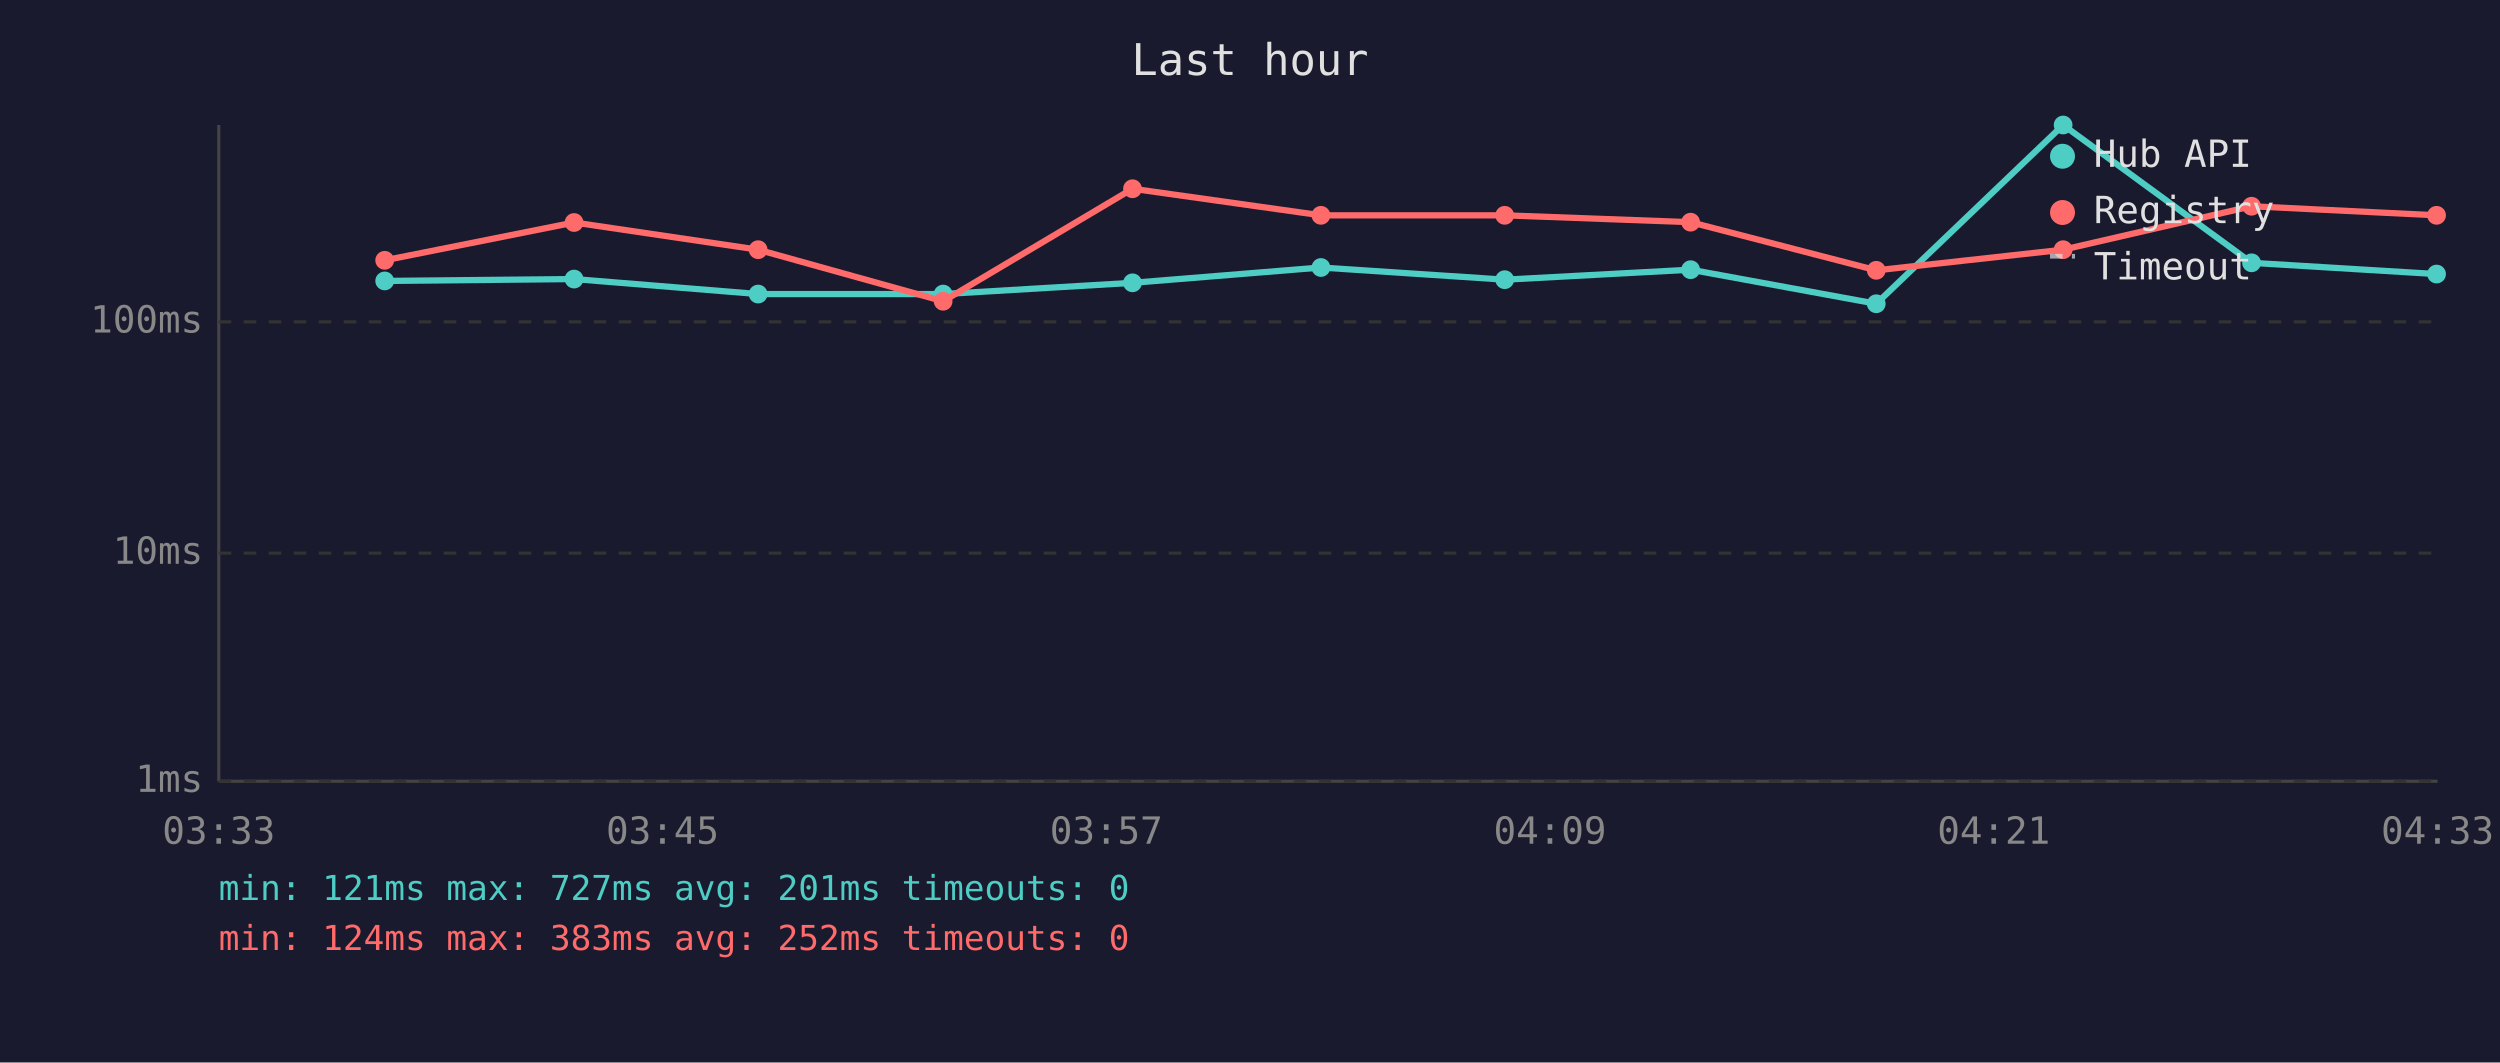
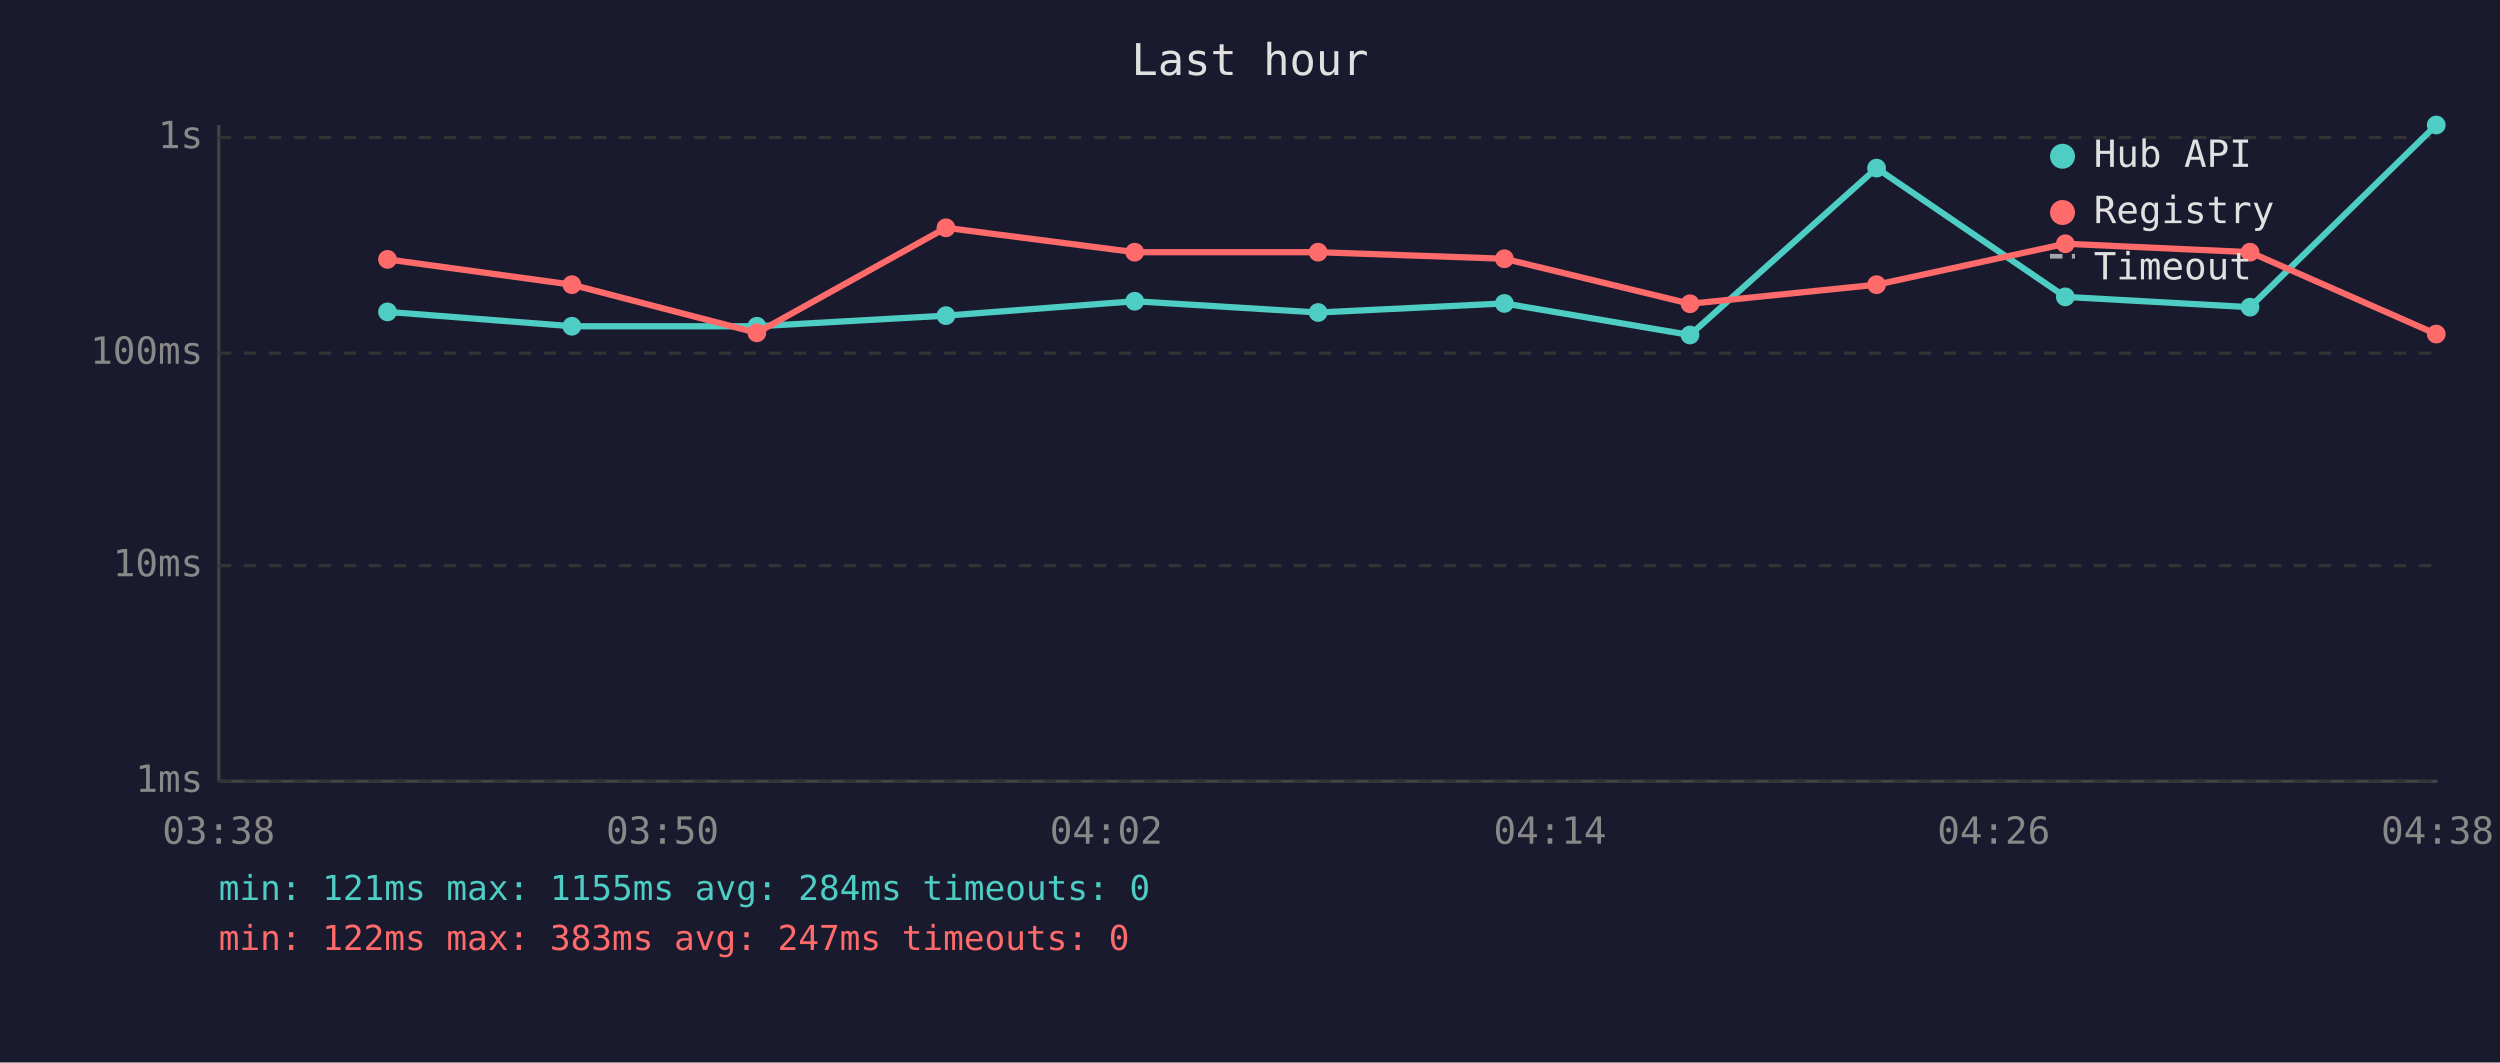
<svg xmlns="http://www.w3.org/2000/svg" viewBox="0 0 800 340" font-family="monospace" font-size="12">
  <rect width="800" height="340" fill="#1a1a2e" />
  <text x="400" y="24" fill="#e0e0e0" font-size="14" text-anchor="middle">Last hour</text>
  <line x1="70" y1="40" x2="70" y2="250" stroke="#444" stroke-width="1" />
  <line x1="70" y1="250" x2="780" y2="250" stroke="#444" stroke-width="1" />
  <line x1="70" y1="250" x2="780" y2="250" stroke="#333" stroke-width="1" stroke-dasharray="4" />
  <text x="65" y="250" fill="#888" text-anchor="end" dominant-baseline="middle">1ms</text>
-   <line x1="70" y1="177" x2="780" y2="177" stroke="#333" stroke-width="1" stroke-dasharray="4" />
-   <text x="65" y="177" fill="#888" text-anchor="end" dominant-baseline="middle">10ms</text>
-   <line x1="70" y1="103" x2="780" y2="103" stroke="#333" stroke-width="1" stroke-dasharray="4" />
-   <text x="65" y="103" fill="#888" text-anchor="end" dominant-baseline="middle">100ms</text>
-   <text x="70" y="270" fill="#888" text-anchor="middle">03:33</text>
-   <text x="212" y="270" fill="#888" text-anchor="middle">03:45</text>
-   <text x="354" y="270" fill="#888" text-anchor="middle">03:57</text>
-   <text x="496" y="270" fill="#888" text-anchor="middle">04:09</text>
-   <text x="638" y="270" fill="#888" text-anchor="middle">04:21</text>
-   <text x="780" y="270" fill="#888" text-anchor="middle">04:33</text>
-   <polyline points="123.1,89.9 183.7,89.3 242.6,94.1 301.8,94.1 362.4,90.5 422.7,85.6 481.5,89.5 541.0,86.3 600.4,97.2 660.2,40.0 720.5,84.1 779.7,87.7" fill="none" stroke="#4ecdc4" stroke-width="2" opacity="1" />
-   <circle cx="123.1" cy="89.9" r="3" fill="#4ecdc4" />
-   <circle cx="183.7" cy="89.3" r="3" fill="#4ecdc4" />
-   <circle cx="242.6" cy="94.1" r="3" fill="#4ecdc4" />
-   <circle cx="301.8" cy="94.1" r="3" fill="#4ecdc4" />
-   <circle cx="362.4" cy="90.5" r="3" fill="#4ecdc4" />
-   <circle cx="422.7" cy="85.6" r="3" fill="#4ecdc4" />
-   <circle cx="481.5" cy="89.5" r="3" fill="#4ecdc4" />
-   <circle cx="541.0" cy="86.3" r="3" fill="#4ecdc4" />
-   <circle cx="600.4" cy="97.2" r="3" fill="#4ecdc4" />
-   <circle cx="660.2" cy="40.0" r="3" fill="#4ecdc4" />
-   <circle cx="720.5" cy="84.1" r="3" fill="#4ecdc4" />
-   <circle cx="779.7" cy="87.7" r="3" fill="#4ecdc4" />
-   <polyline points="123.1,83.3 183.7,71.2 242.6,79.9 301.8,96.4 362.4,60.4 422.7,68.9 481.5,68.9 541.0,71.1 600.4,86.5 660.2,79.9 720.5,66.0 779.7,68.9" fill="none" stroke="#ff6b6b" stroke-width="2" opacity="1" />
-   <circle cx="123.1" cy="83.3" r="3" fill="#ff6b6b" />
-   <circle cx="183.7" cy="71.2" r="3" fill="#ff6b6b" />
-   <circle cx="242.6" cy="79.9" r="3" fill="#ff6b6b" />
-   <circle cx="301.8" cy="96.4" r="3" fill="#ff6b6b" />
-   <circle cx="362.4" cy="60.4" r="3" fill="#ff6b6b" />
-   <circle cx="422.7" cy="68.9" r="3" fill="#ff6b6b" />
-   <circle cx="481.5" cy="68.9" r="3" fill="#ff6b6b" />
-   <circle cx="541.0" cy="71.1" r="3" fill="#ff6b6b" />
-   <circle cx="600.4" cy="86.5" r="3" fill="#ff6b6b" />
-   <circle cx="660.2" cy="79.9" r="3" fill="#ff6b6b" />
-   <circle cx="720.5" cy="66.0" r="3" fill="#ff6b6b" />
-   <circle cx="779.7" cy="68.9" r="3" fill="#ff6b6b" />
+   <line x1="70" y1="181" x2="780" y2="181" stroke="#333" stroke-width="1" stroke-dasharray="4" />
+   <text x="65" y="181" fill="#888" text-anchor="end" dominant-baseline="middle">10ms</text>
+   <line x1="70" y1="113" x2="780" y2="113" stroke="#333" stroke-width="1" stroke-dasharray="4" />
+   <text x="65" y="113" fill="#888" text-anchor="end" dominant-baseline="middle">100ms</text>
+   <line x1="70" y1="44" x2="780" y2="44" stroke="#333" stroke-width="1" stroke-dasharray="4" />
+   <text x="65" y="44" fill="#888" text-anchor="end" dominant-baseline="middle">1s</text>
+   <text x="70" y="270" fill="#888" text-anchor="middle">03:38</text>
+   <text x="212" y="270" fill="#888" text-anchor="middle">03:50</text>
+   <text x="354" y="270" fill="#888" text-anchor="middle">04:02</text>
+   <text x="496" y="270" fill="#888" text-anchor="middle">04:14</text>
+   <text x="638" y="270" fill="#888" text-anchor="middle">04:26</text>
+   <text x="780" y="270" fill="#888" text-anchor="middle">04:38</text>
+   <polyline points="124.0,99.8 183.0,104.4 242.2,104.4 302.7,101.0 363.1,96.4 421.8,100.0 481.4,97.1 540.8,107.2 600.5,53.8 660.9,95.0 720.0,98.3 779.6,40.0" fill="none" stroke="#4ecdc4" stroke-width="2" opacity="1" />
+   <circle cx="124.0" cy="99.8" r="3" fill="#4ecdc4" />
+   <circle cx="183.0" cy="104.4" r="3" fill="#4ecdc4" />
+   <circle cx="242.2" cy="104.4" r="3" fill="#4ecdc4" />
+   <circle cx="302.7" cy="101.0" r="3" fill="#4ecdc4" />
+   <circle cx="363.1" cy="96.4" r="3" fill="#4ecdc4" />
+   <circle cx="421.8" cy="100.0" r="3" fill="#4ecdc4" />
+   <circle cx="481.4" cy="97.1" r="3" fill="#4ecdc4" />
+   <circle cx="540.8" cy="107.2" r="3" fill="#4ecdc4" />
+   <circle cx="600.5" cy="53.8" r="3" fill="#4ecdc4" />
+   <circle cx="660.9" cy="95.0" r="3" fill="#4ecdc4" />
+   <circle cx="720.0" cy="98.3" r="3" fill="#4ecdc4" />
+   <circle cx="779.6" cy="40.0" r="3" fill="#4ecdc4" />
+   <polyline points="124.0,83.0 183.0,91.1 242.2,106.5 302.7,72.9 363.1,80.7 421.8,80.7 481.4,82.8 540.8,97.2 600.5,91.1 660.9,78.0 720.0,80.7 779.6,106.9" fill="none" stroke="#ff6b6b" stroke-width="2" opacity="1" />
+   <circle cx="124.0" cy="83.0" r="3" fill="#ff6b6b" />
+   <circle cx="183.0" cy="91.1" r="3" fill="#ff6b6b" />
+   <circle cx="242.2" cy="106.5" r="3" fill="#ff6b6b" />
+   <circle cx="302.7" cy="72.9" r="3" fill="#ff6b6b" />
+   <circle cx="363.1" cy="80.7" r="3" fill="#ff6b6b" />
+   <circle cx="421.8" cy="80.7" r="3" fill="#ff6b6b" />
+   <circle cx="481.4" cy="82.8" r="3" fill="#ff6b6b" />
+   <circle cx="540.8" cy="97.2" r="3" fill="#ff6b6b" />
+   <circle cx="600.5" cy="91.1" r="3" fill="#ff6b6b" />
+   <circle cx="660.9" cy="78.0" r="3" fill="#ff6b6b" />
+   <circle cx="720.0" cy="80.7" r="3" fill="#ff6b6b" />
+   <circle cx="779.6" cy="106.9" r="3" fill="#ff6b6b" />
  <circle cx="660" cy="50" r="4" fill="#4ecdc4" />
  <text x="670" y="50" fill="#e0e0e0" dominant-baseline="middle">Hub API</text>
  <circle cx="660" cy="68" r="4" fill="#ff6b6b" />
  <text x="670" y="68" fill="#e0e0e0" dominant-baseline="middle">Registry</text>
  <line x1="656" y1="82" x2="664" y2="82" stroke="#e0e0e0" stroke-width="1.5" stroke-dasharray="4,3" opacity="0.7" />
  <text x="670" y="86" fill="#e0e0e0" dominant-baseline="middle">Timeout</text>
-   <text x="70" y="288" fill="#4ecdc4" font-size="11">min: 121ms  max: 727ms  avg: 201ms  timeouts: 0</text>
-   <text x="70" y="304" fill="#ff6b6b" font-size="11">min: 124ms  max: 383ms  avg: 252ms  timeouts: 0</text>
+   <text x="70" y="288" fill="#4ecdc4" font-size="11">min: 121ms  max: 1155ms  avg: 284ms  timeouts: 0</text>
+   <text x="70" y="304" fill="#ff6b6b" font-size="11">min: 122ms  max: 383ms  avg: 247ms  timeouts: 0</text>
</svg>
